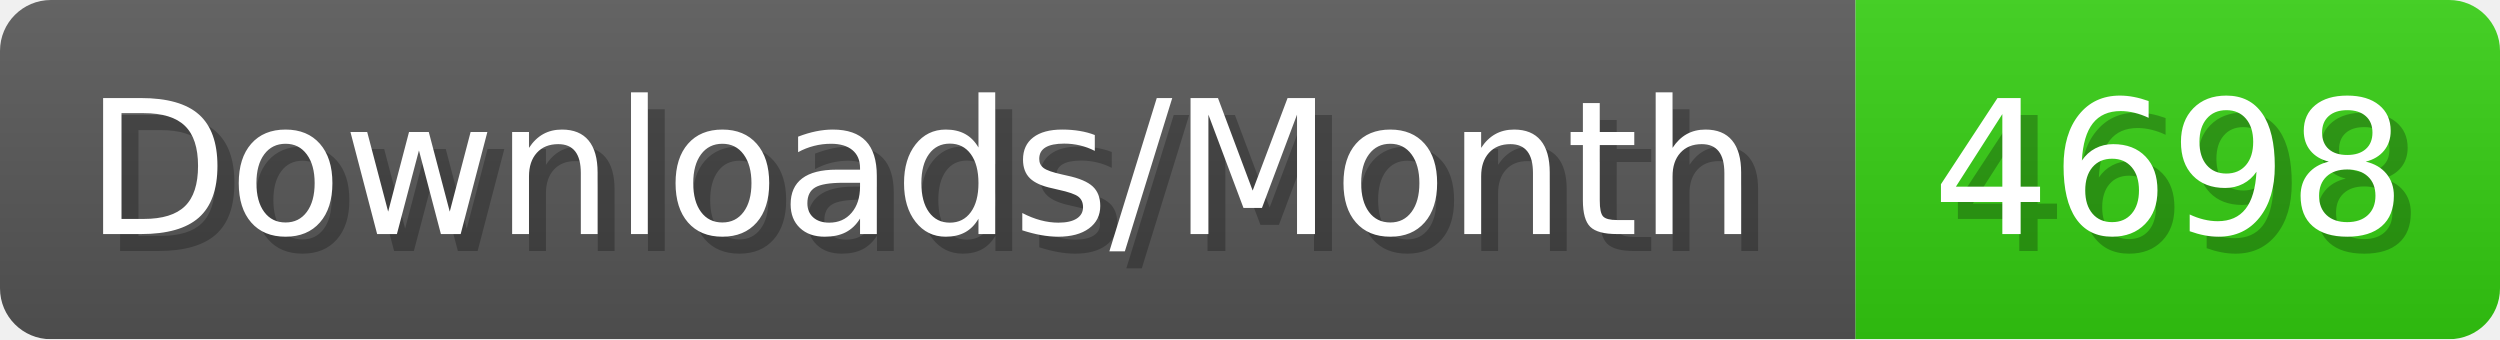
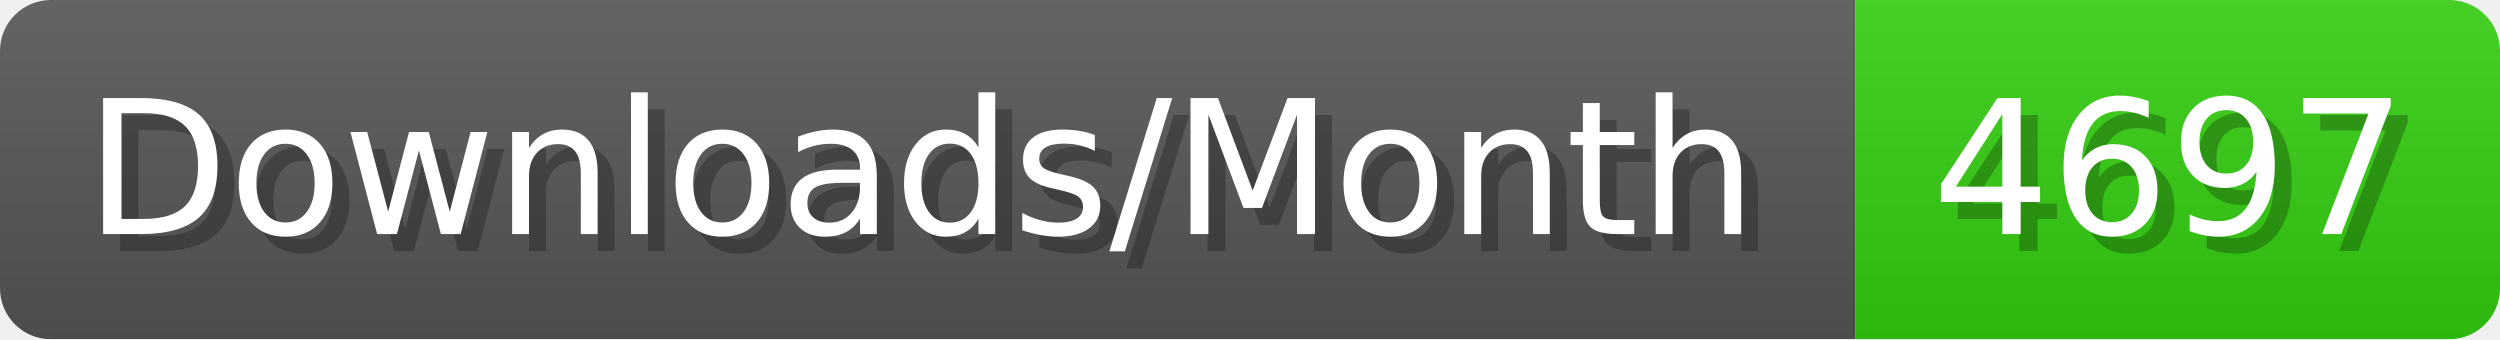
- <svg xmlns="http://www.w3.org/2000/svg" width="147.4" height="20" viewBox="0 0 1474 200" role="img" aria-label="Downloads/Month: 4698">
+ <svg xmlns="http://www.w3.org/2000/svg" width="147.4" height="20" viewBox="0 0 1474 200" role="img" aria-label="Downloads/Month: 4697">
  <linearGradient id="YlXUI" x2="0" y2="100%">
    <stop offset="0" stop-opacity=".1" stop-color="#EEE" />
    <stop offset="1" stop-opacity=".1" />
  </linearGradient>
  <mask id="JHhop">
    <rect width="1474" height="200" rx="30" fill="#FFF" />
  </mask>
  <g mask="url(#JHhop)">
    <rect width="1094" height="200" fill="#555" />
    <rect width="380" height="200" fill="#3C1" x="1094" />
    <rect width="1474" height="200" fill="url(#YlXUI)" />
  </g>
  <g aria-hidden="true" fill="#fff" text-anchor="start" font-family="Verdana,DejaVu Sans,sans-serif" font-size="110">
    <text x="60" y="148" textLength="994" fill="#000" opacity="0.25">Downloads/Month</text>
    <text x="50" y="138" textLength="994">Downloads/Month</text>
-     <text x="1149" y="148" textLength="280" fill="#000" opacity="0.25">4698</text>
-     <text x="1139" y="138" textLength="280">4698</text>
+     <text x="1149" y="148" textLength="280" fill="#000" opacity="0.25">4697</text>
+     <text x="1139" y="138" textLength="280">4697</text>
  </g>
</svg>
